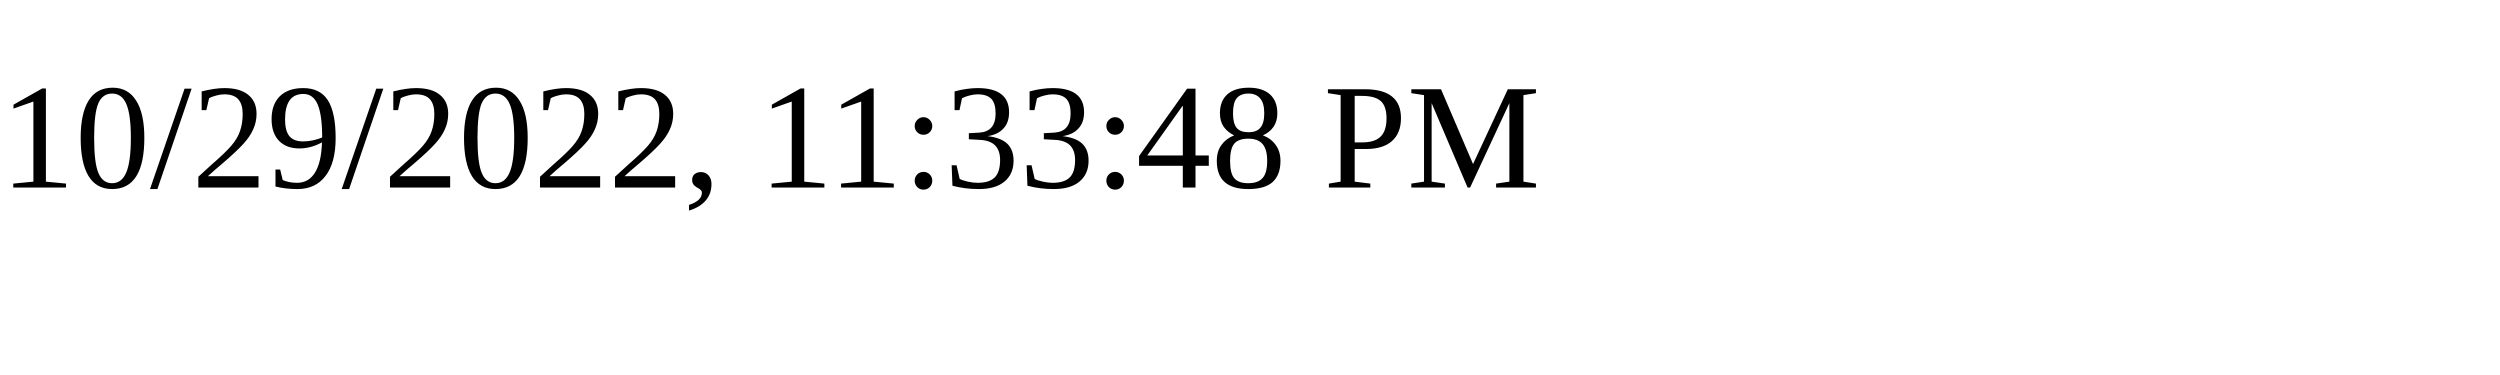
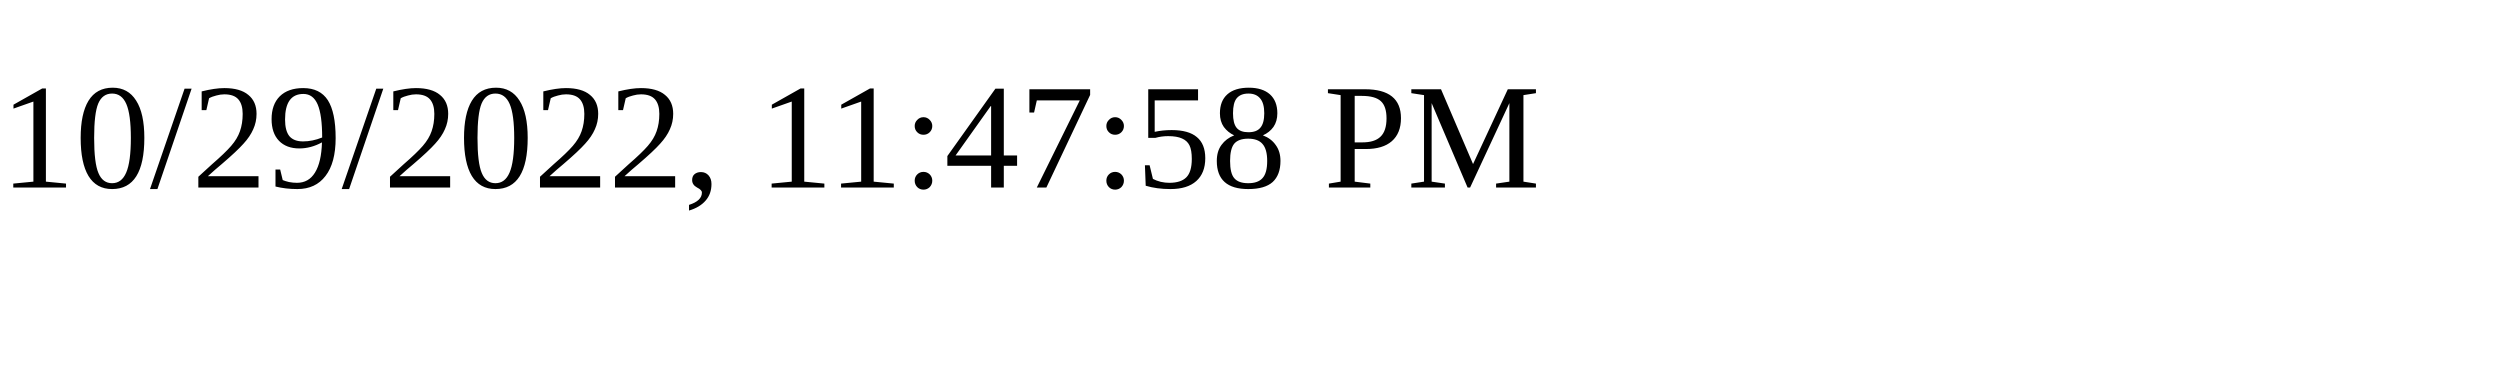
<svg xmlns="http://www.w3.org/2000/svg" height="30" width="200">
-   <text x="0" y="15">10/29/2022, 11:33:48 PM</text>
+   <text x="0" y="15">10/29/2022, 11:47:58 PM</text>
</svg>
